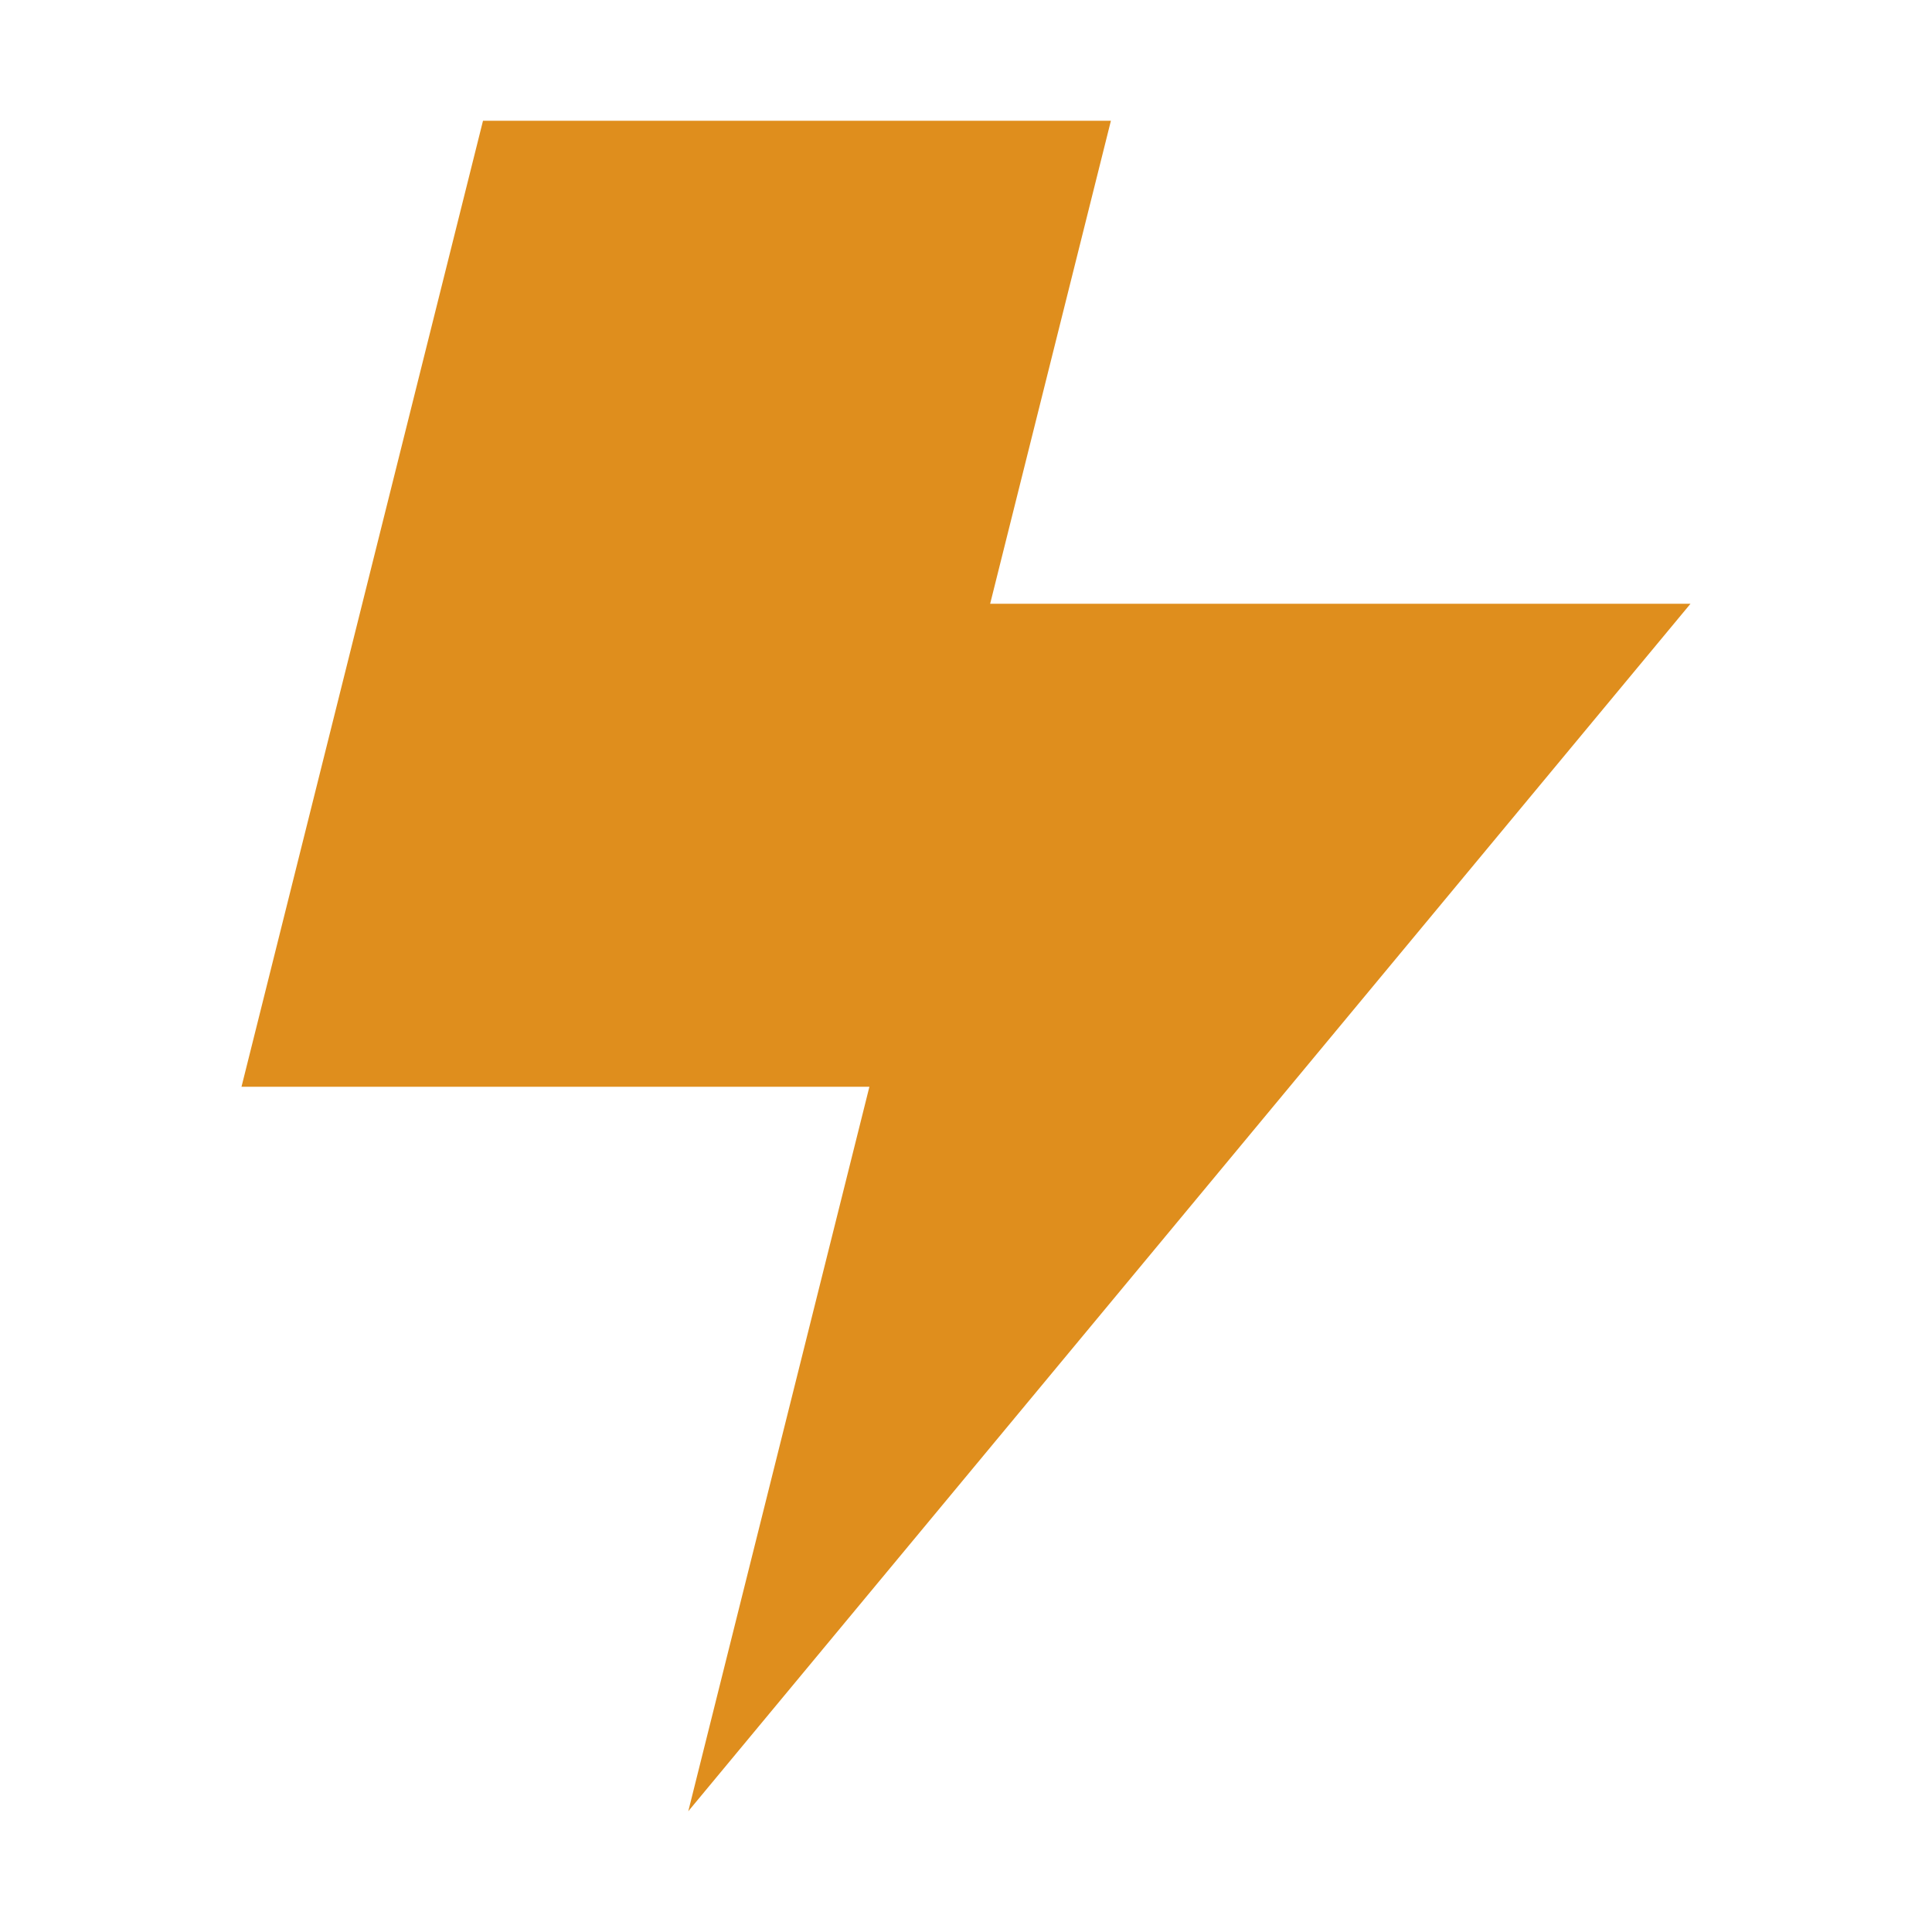
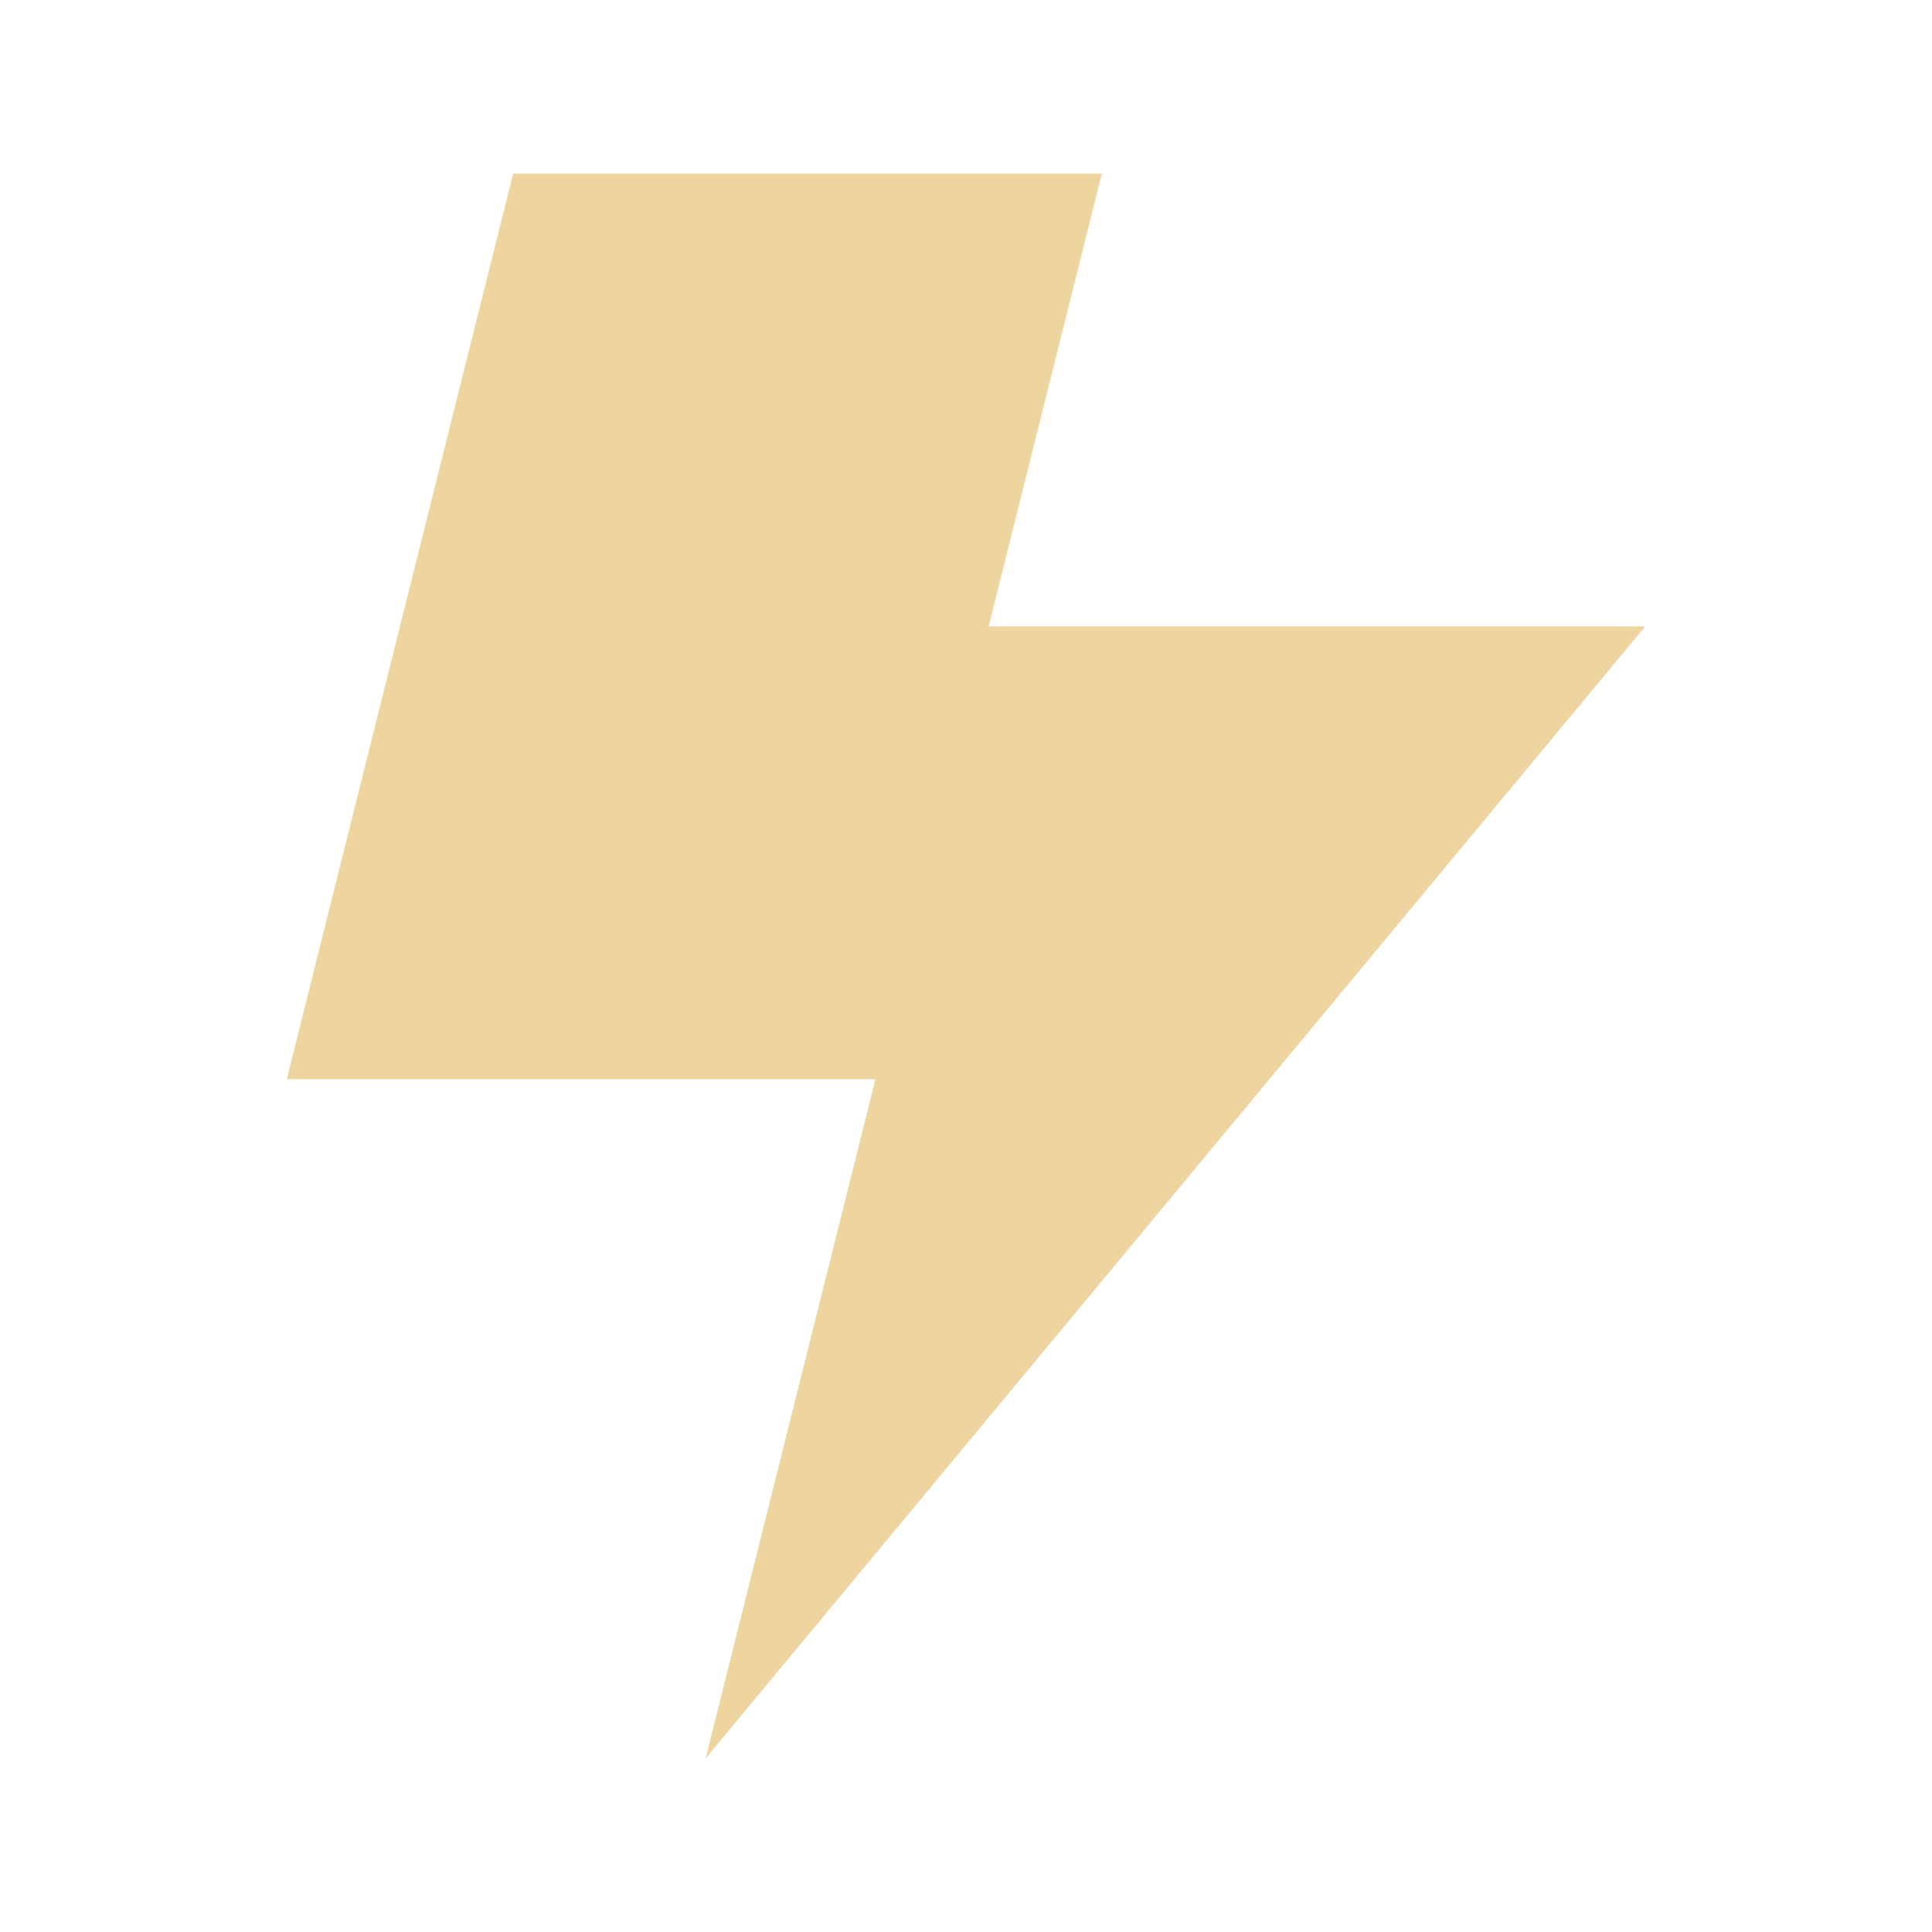
- <svg xmlns="http://www.w3.org/2000/svg" width="800" height="800" version="1.1" viewBox="0 0 80 80">
-   <path d="m20 5-10 40h26l-7.5 30 41.5-50h-29l5-20z" fill="#df8e1d" />
+ <svg xmlns="http://www.w3.org/2000/svg" width="128" height="128" viewBox="0 0 128 128">
+   <path fill="#EED49F" d="M26.5 41.5l-7.5 30h39l-11.25 45 37.35-45 24.9-30H65.5l7.5-30H34l-7.5 30z" />
</svg>
